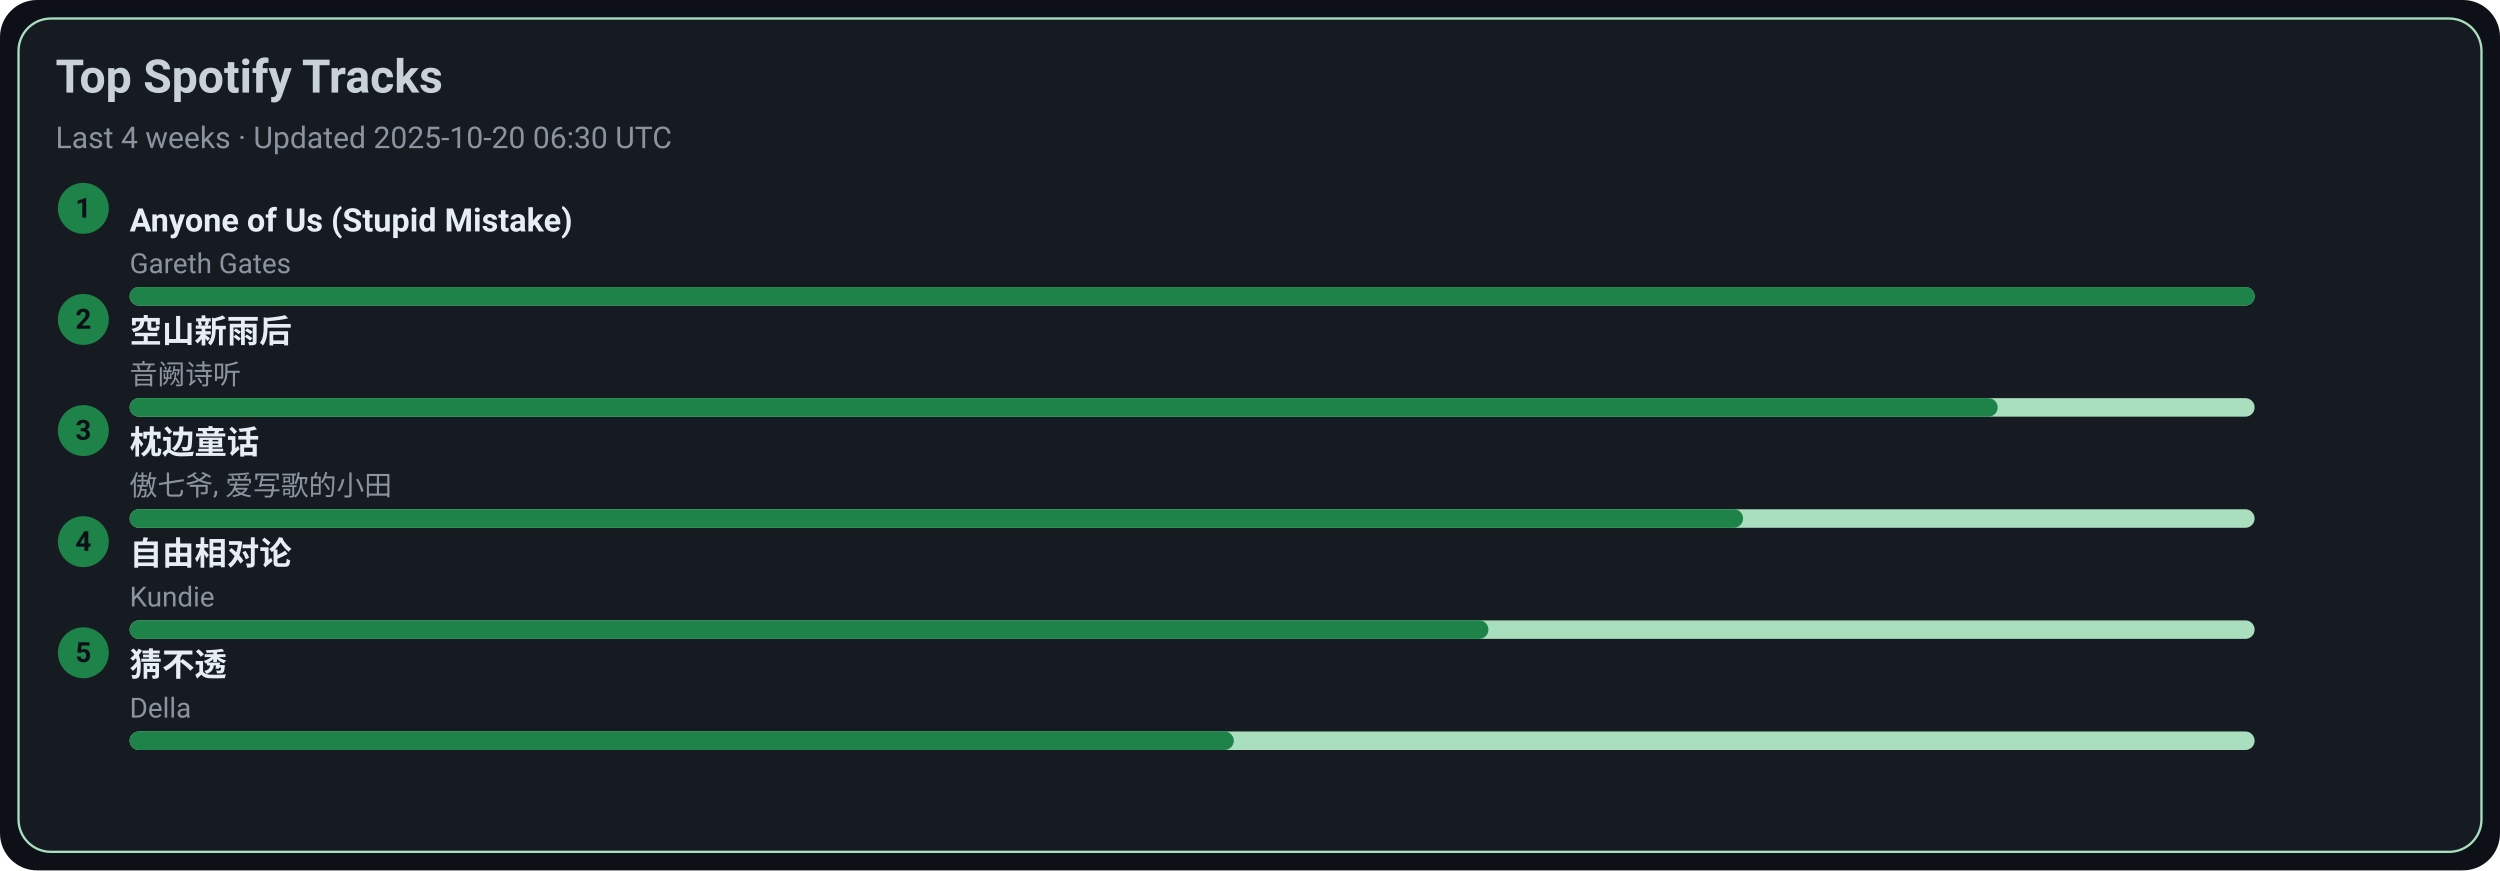
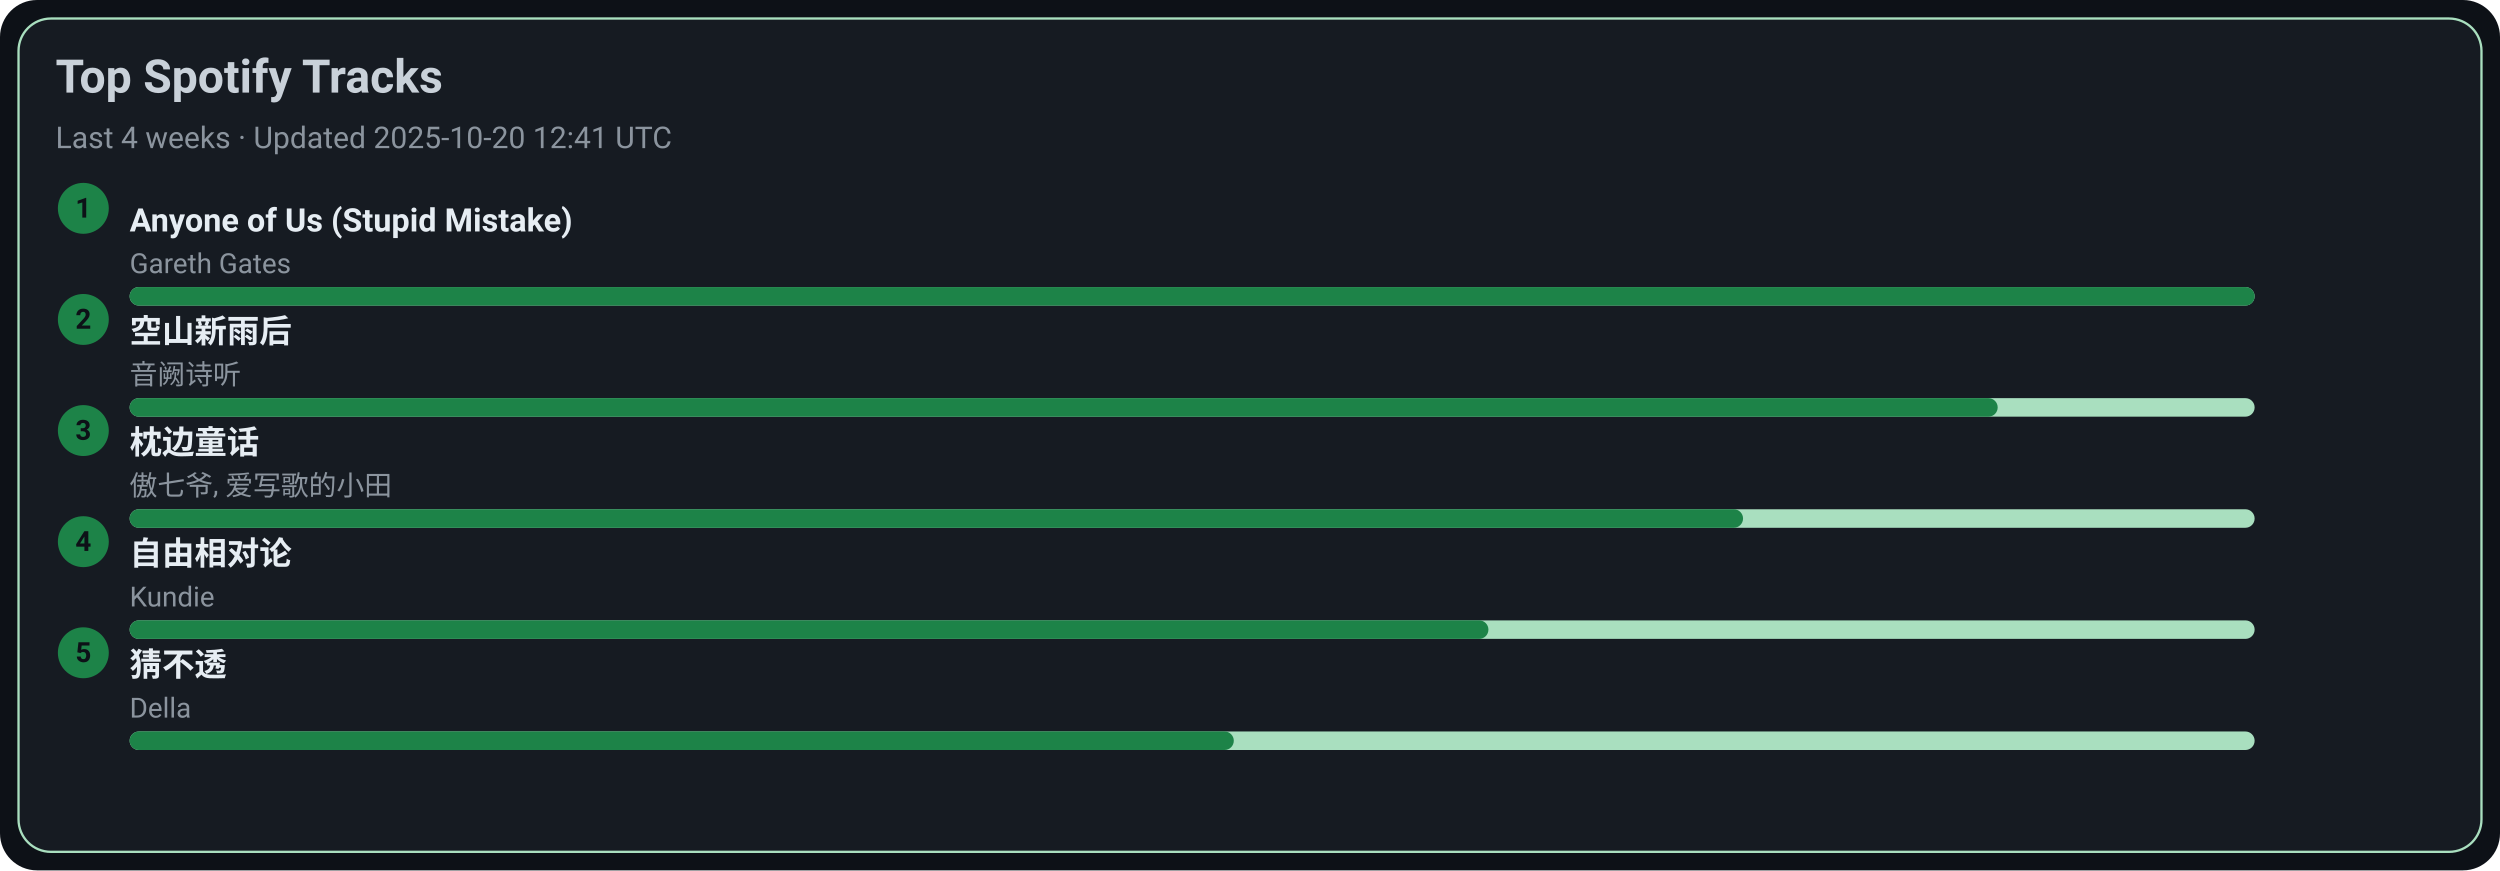
<svg xmlns="http://www.w3.org/2000/svg" width="1080" height="376" viewBox="0 0 1080 376">
  <style>text{font-family:-apple-system,BlinkMacSystemFont,Segoe UI,Roboto,Ubuntu,Helvetica Neue,Arial,Noto Sans,sans-serif}</style>
  <rect width="1080" height="376" rx="16" fill="#0d1117" />
  <rect x="8" y="8" width="1064" height="360" rx="14" fill="#161b22" stroke="#A9DFBF" />
  <text x="24" y="40" font-size="20" fill="#c9d1d9" font-weight="600">Top Spotify Tracks</text>
-   <text x="24" y="64" font-size="13" fill="#8b949e">Last 4 weeks · Updated 2025-10-20 06:30 UTC</text>
+   <text x="24" y="64" font-size="13" fill="#8b949e">Last 4 weeks · Updated 2025-10-20 12:41 UTC</text>
  <circle cx="36" cy="90" r="11" fill="#1D8348" />
  <text x="36" y="94" text-anchor="middle" font-size="12" fill="#0d1117" font-weight="700">1</text>
  <a href="https://open.spotify.com/track/7KZo8AI9F3Vnn3FXEYBL9f" target="_blank" rel="noopener noreferrer">
    <text x="56" y="100" font-size="14" fill="#e6edf3" font-weight="600">Anyone of Us (Stupid Mistake)</text>
  </a>
  <text x="56" y="118" font-size="12" fill="#8b949e">Gareth Gates</text>
  <rect x="56" y="124" width="918" height="8" rx="4" fill="#A9DFBF" />
  <rect x="56" y="124" width="918" height="8" rx="4" fill="#1D8348" />
  <circle cx="36" cy="138" r="11" fill="#1D8348" />
  <text x="36" y="142" text-anchor="middle" font-size="12" fill="#0d1117" font-weight="700">2</text>
  <a href="https://open.spotify.com/track/7c1D58U8AIVOGlYzh5U6sk" target="_blank" rel="noopener noreferrer">
    <text x="56" y="148" font-size="14" fill="#e6edf3" font-weight="600">空山新雨后</text>
  </a>
  <text x="56" y="166" font-size="12" fill="#8b949e">音阙诗听</text>
  <rect x="56" y="172" width="918" height="8" rx="4" fill="#A9DFBF" />
  <rect x="56" y="172" width="807" height="8" rx="4" fill="#1D8348" />
  <circle cx="36" cy="186" r="11" fill="#1D8348" />
  <text x="36" y="190" text-anchor="middle" font-size="12" fill="#0d1117" font-weight="700">3</text>
  <a href="https://open.spotify.com/track/3I8tlHNA9NM8dL0B23xGIY" target="_blank" rel="noopener noreferrer">
    <text x="56" y="196" font-size="14" fill="#e6edf3" font-weight="600">枕边童话</text>
  </a>
  <text x="56" y="214" font-size="12" fill="#8b949e">傲七爷, 爱写歌的小田</text>
  <rect x="56" y="220" width="918" height="8" rx="4" fill="#A9DFBF" />
  <rect x="56" y="220" width="697" height="8" rx="4" fill="#1D8348" />
  <circle cx="36" cy="234" r="11" fill="#1D8348" />
  <text x="36" y="238" text-anchor="middle" font-size="12" fill="#0d1117" font-weight="700">4</text>
  <a href="https://open.spotify.com/track/1np2B0M4TkyE1xgpjG4dJn" target="_blank" rel="noopener noreferrer">
    <text x="56" y="244" font-size="14" fill="#e6edf3" font-weight="600">自由相对论</text>
  </a>
  <text x="56" y="262" font-size="12" fill="#8b949e">Kundie</text>
  <rect x="56" y="268" width="918" height="8" rx="4" fill="#A9DFBF" />
  <rect x="56" y="268" width="587" height="8" rx="4" fill="#1D8348" />
  <circle cx="36" cy="282" r="11" fill="#1D8348" />
  <text x="36" y="286" text-anchor="middle" font-size="12" fill="#0d1117" font-weight="700">5</text>
  <a href="https://open.spotify.com/track/5FGzM47D9MUa0y7qb2D0Ix" target="_blank" rel="noopener noreferrer">
    <text x="56" y="292" font-size="14" fill="#e6edf3" font-weight="600">猜不透</text>
  </a>
  <text x="56" y="310" font-size="12" fill="#8b949e">Della</text>
  <rect x="56" y="316" width="918" height="8" rx="4" fill="#A9DFBF" />
  <rect x="56" y="316" width="477" height="8" rx="4" fill="#1D8348" />
</svg>
